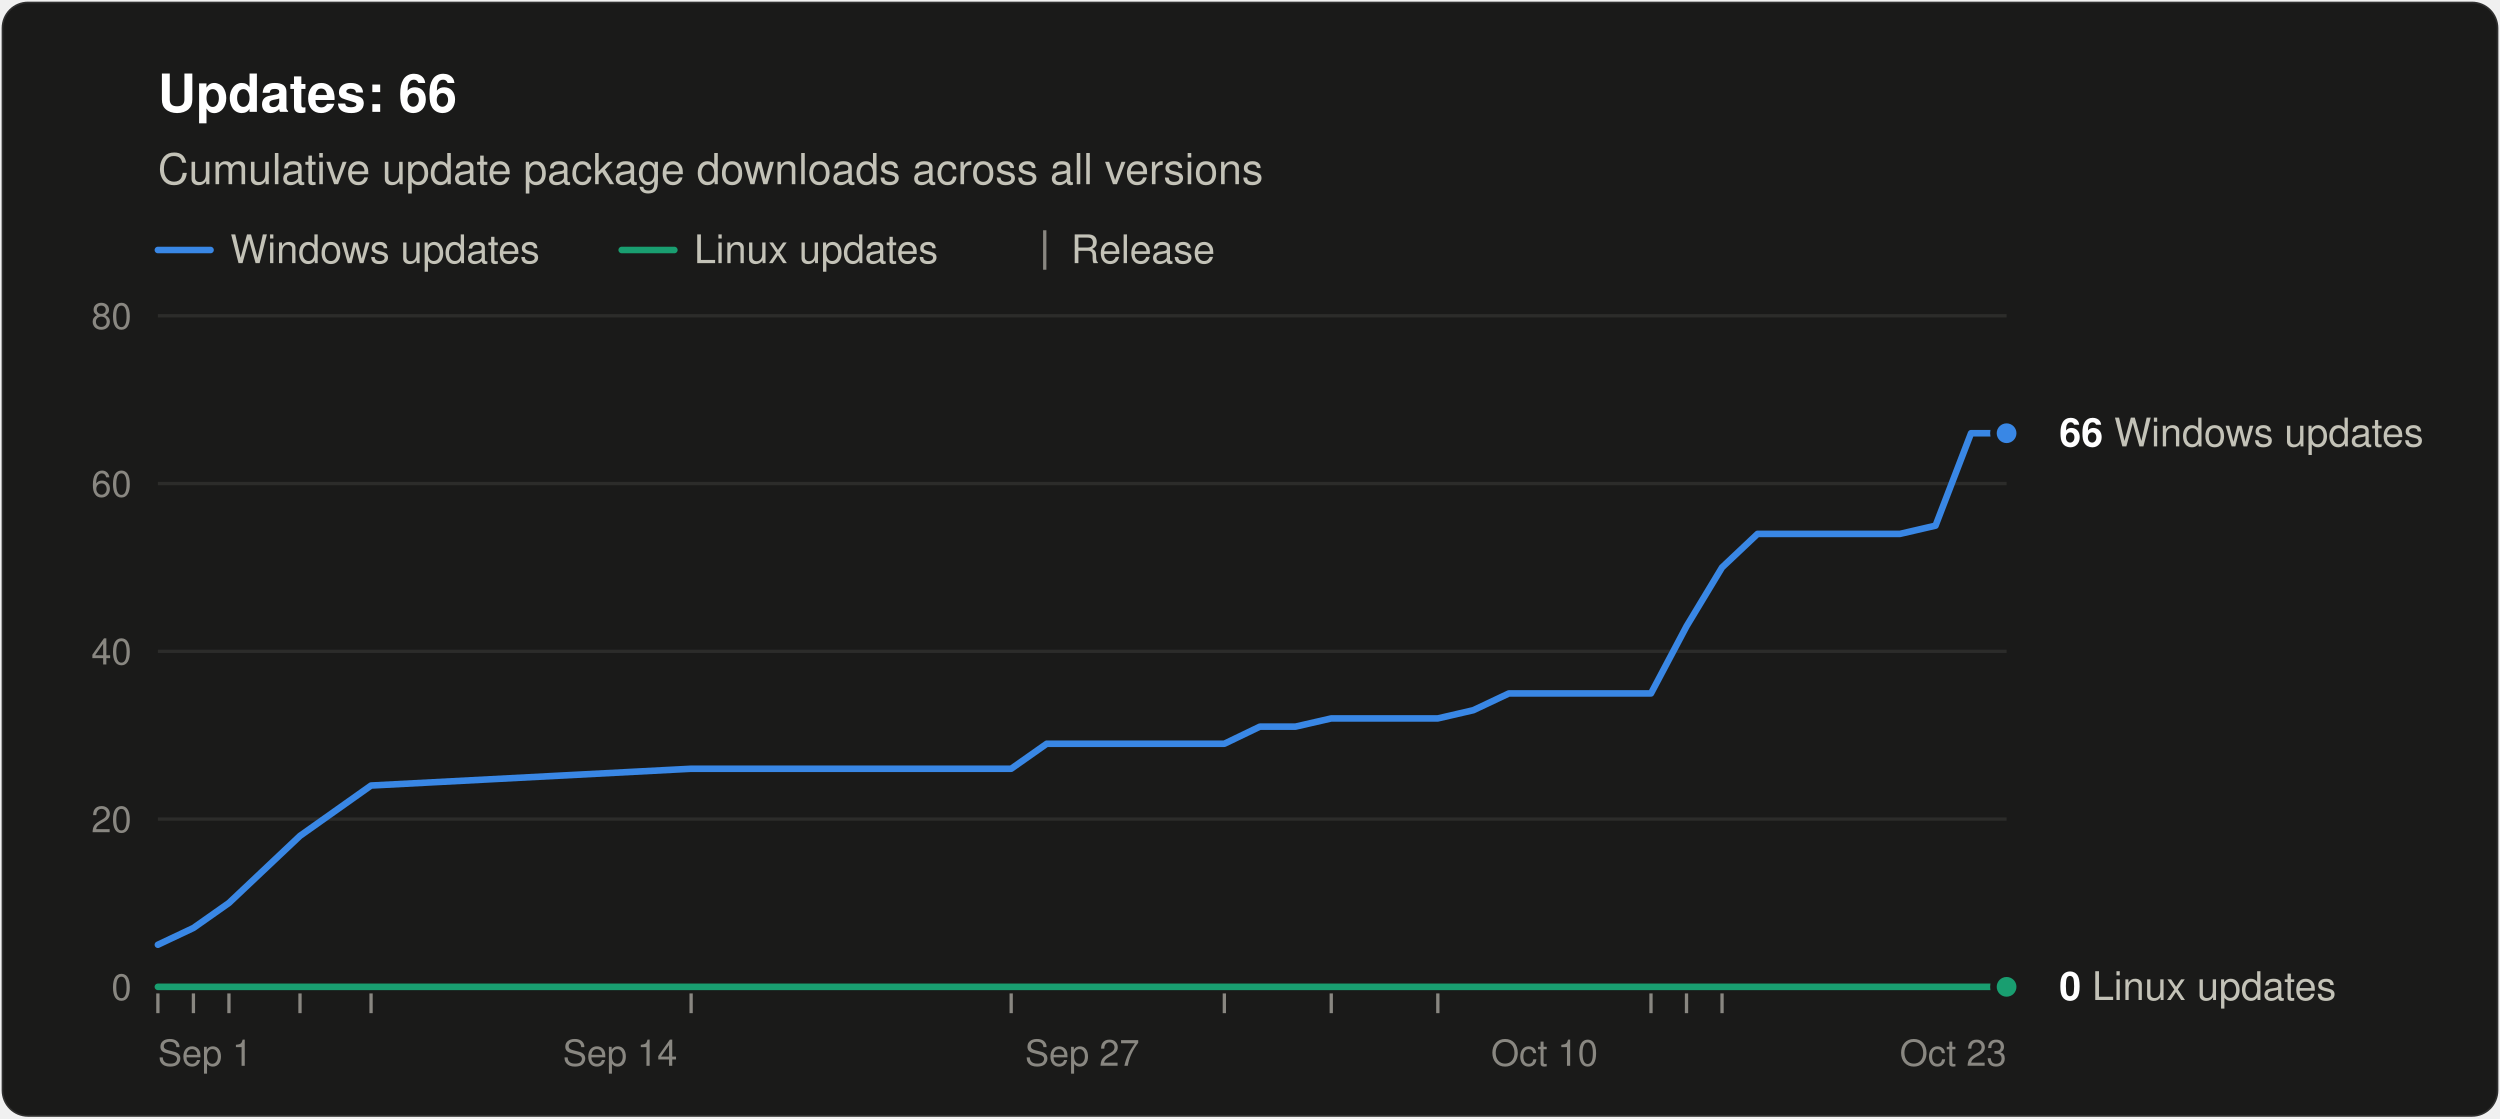
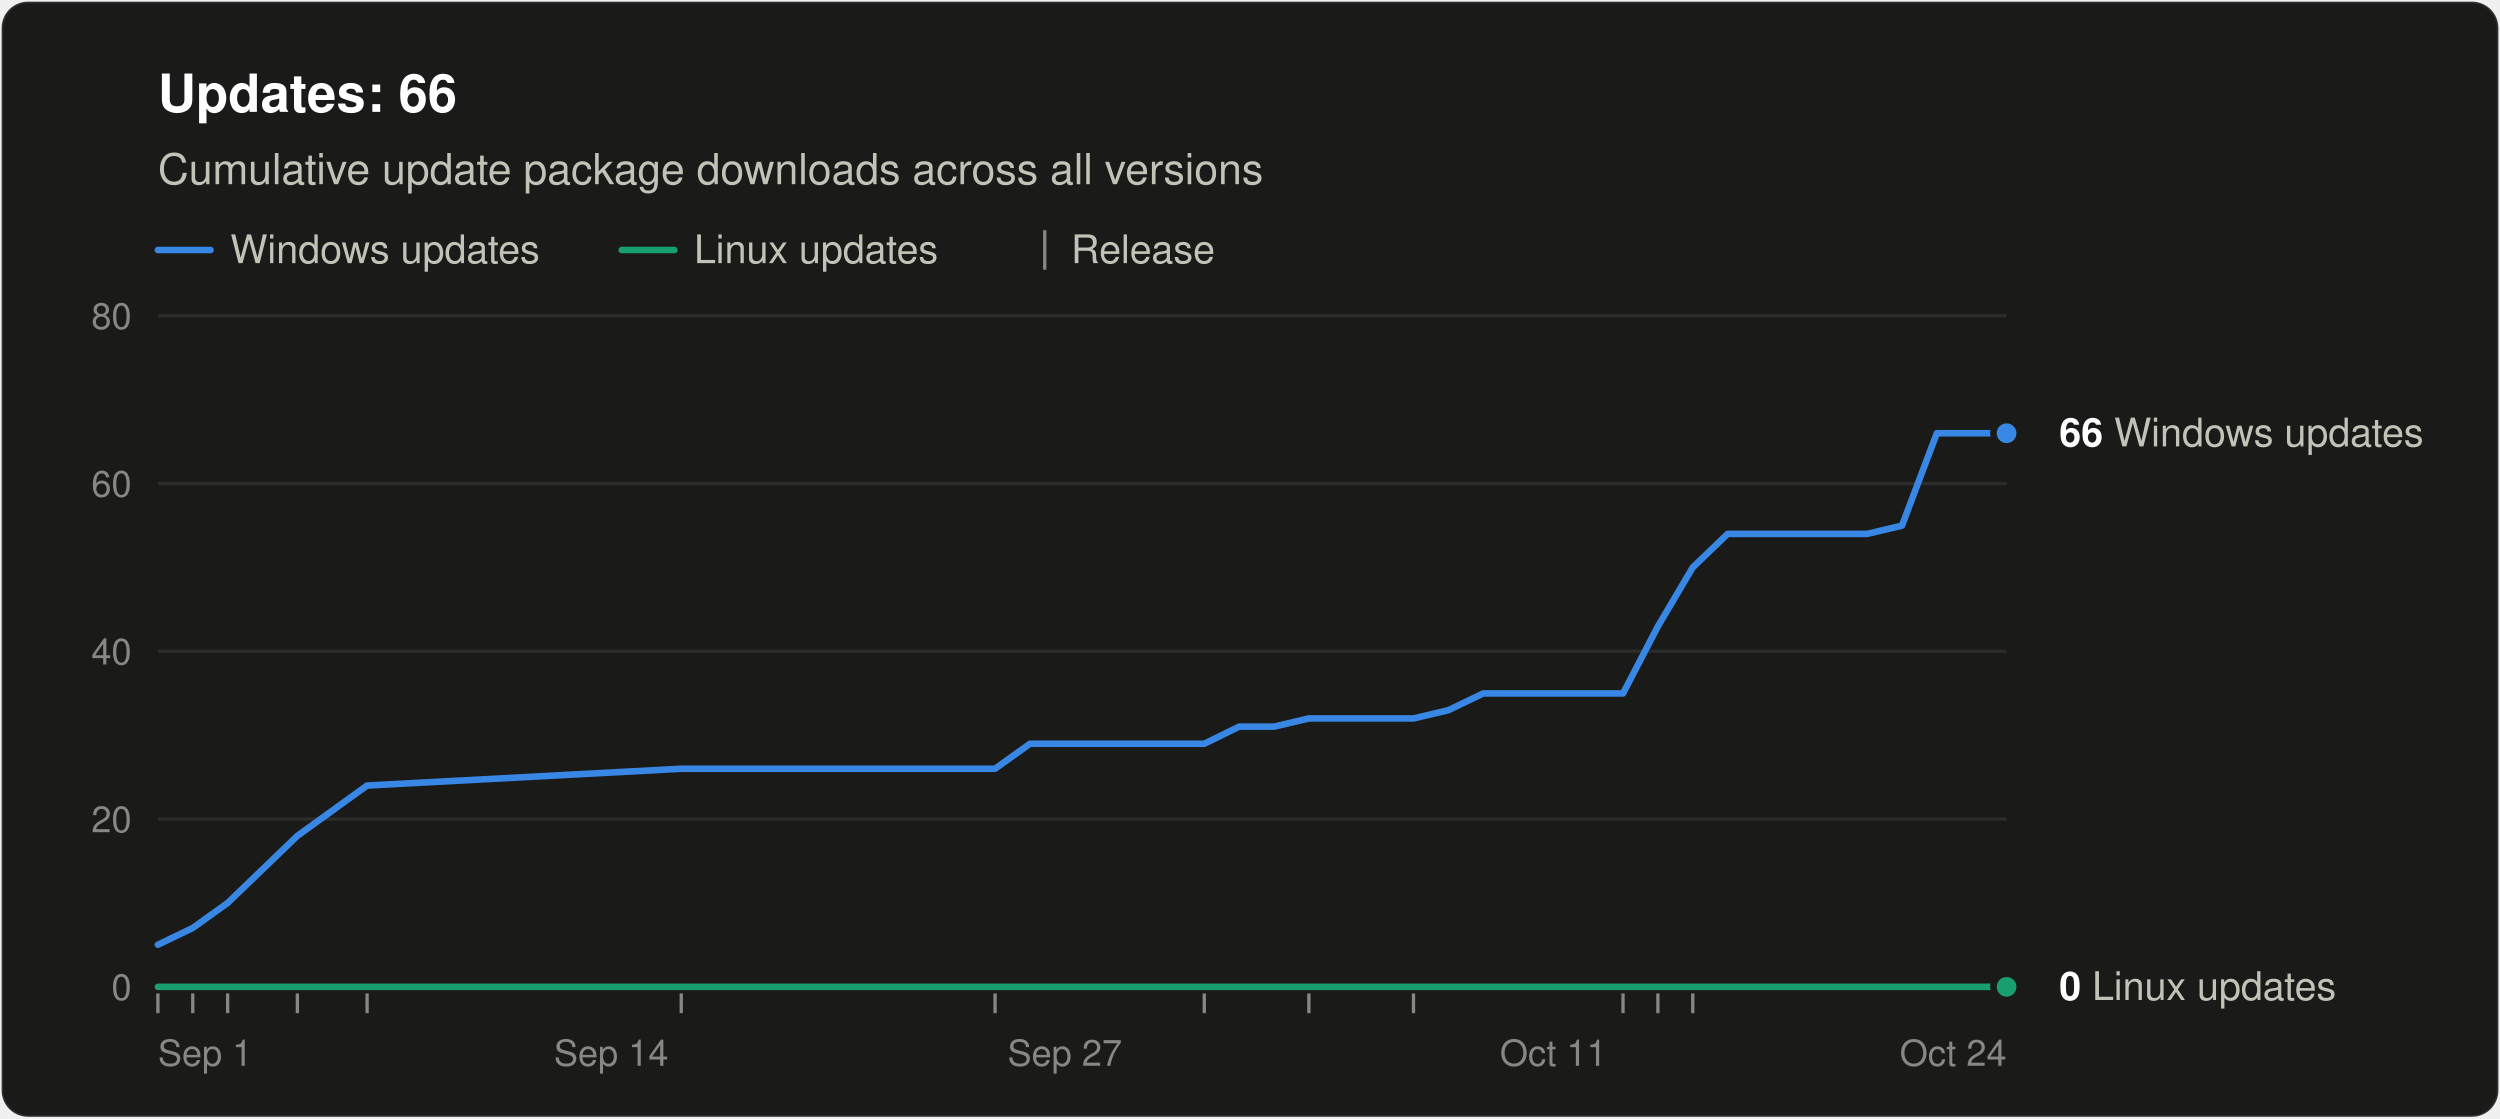
<svg xmlns="http://www.w3.org/2000/svg" width="760" height="340" viewBox="0 0 760 340" role="img" aria-labelledby="title desc" font-family="system-ui, -apple-system, &quot;Segoe UI&quot;, Helvetica, Arial, sans-serif">
  <rect x="0.5" y="0.5" width="759" height="339" rx="8" fill="#1a1a19" stroke="rgba(255,255,255,0.10)" />
  <text x="48" y="34" font-size="16" font-weight="600" fill="#ffffff">Updates: 66</text>
  <text x="48" y="56" font-size="13" fill="#c3c2b7">Cumulative update package downloads across all versions</text>
  <line x1="48" y1="76" x2="64" y2="76" stroke="#3987e5" stroke-width="2" stroke-linecap="round" />
  <text x="70" y="80" font-size="12" fill="#c3c2b7">Windows updates</text>
  <line x1="189.0" y1="76" x2="205.0" y2="76" stroke="#199e70" stroke-width="2" stroke-linecap="round" />
  <text x="211.0" y="80" font-size="12" fill="#c3c2b7">Linux updates</text>
  <line x1="317.6" y1="70" x2="317.6" y2="82" stroke="#898781" />
  <text x="325.6" y="80" font-size="12" fill="#c3c2b7">Release</text>
  <line x1="48" y1="300.0" x2="610" y2="300.0" stroke="#383835" />
  <text x="40" y="304.0" font-size="11" text-anchor="end" fill="#898781" style="font-variant-numeric: tabular-nums">0</text>
  <line x1="48" y1="249.0" x2="610" y2="249.0" stroke="#2c2c2a" />
  <text x="40" y="253.0" font-size="11" text-anchor="end" fill="#898781" style="font-variant-numeric: tabular-nums">20</text>
  <line x1="48" y1="198.0" x2="610" y2="198.0" stroke="#2c2c2a" />
  <text x="40" y="202.0" font-size="11" text-anchor="end" fill="#898781" style="font-variant-numeric: tabular-nums">40</text>
  <line x1="48" y1="147.0" x2="610" y2="147.0" stroke="#2c2c2a" />
  <text x="40" y="151.0" font-size="11" text-anchor="end" fill="#898781" style="font-variant-numeric: tabular-nums">60</text>
  <line x1="48" y1="96.0" x2="610" y2="96.0" stroke="#2c2c2a" />
  <text x="40" y="100.0" font-size="11" text-anchor="end" fill="#898781" style="font-variant-numeric: tabular-nums">80</text>
  <text x="48.0" y="324" font-size="11" text-anchor="start" fill="#898781">Sep 1</text>
-   <text x="188.5" y="324" font-size="11" text-anchor="middle" fill="#898781">Sep 14</text>
-   <text x="329.0" y="324" font-size="11" text-anchor="middle" fill="#898781">Sep 27</text>
-   <text x="469.5" y="324" font-size="11" text-anchor="middle" fill="#898781">Oct 10</text>
-   <text x="610.0" y="324" font-size="11" text-anchor="end" fill="#898781">Oct 23</text>
+   <text x="185.8" y="324" font-size="11" text-anchor="middle" fill="#898781">Sep 14</text>
+   <text x="323.7" y="324" font-size="11" text-anchor="middle" fill="#898781">Sep 27</text>
+   <text x="472.2" y="324" font-size="11" text-anchor="middle" fill="#898781">Oct 11</text>
+   <text x="610.0" y="324" font-size="11" text-anchor="end" fill="#898781">Oct 24</text>
  <line x1="48.0" y1="302" x2="48.0" y2="308" stroke="#898781" />
-   <line x1="58.8" y1="302" x2="58.8" y2="308" stroke="#898781" />
-   <line x1="69.6" y1="302" x2="69.6" y2="308" stroke="#898781" />
-   <line x1="91.2" y1="302" x2="91.2" y2="308" stroke="#898781" />
-   <line x1="112.8" y1="302" x2="112.8" y2="308" stroke="#898781" />
-   <line x1="210.1" y1="302" x2="210.1" y2="308" stroke="#898781" />
-   <line x1="307.4" y1="302" x2="307.4" y2="308" stroke="#898781" />
-   <line x1="372.2" y1="302" x2="372.2" y2="308" stroke="#898781" />
-   <line x1="404.7" y1="302" x2="404.7" y2="308" stroke="#898781" />
-   <line x1="437.1" y1="302" x2="437.1" y2="308" stroke="#898781" />
-   <line x1="501.9" y1="302" x2="501.9" y2="308" stroke="#898781" />
-   <line x1="512.7" y1="302" x2="512.7" y2="308" stroke="#898781" />
-   <line x1="523.5" y1="302" x2="523.5" y2="308" stroke="#898781" />
-   <polyline points="48.0,287.2 58.8,282.1 69.6,274.5 91.2,254.1 112.8,238.8 210.1,233.7 307.4,233.7 318.2,226.1 329.0,226.1 339.8,226.1 350.6,226.1 361.4,226.1 372.2,226.1 383.0,220.9 393.8,220.9 404.7,218.4 426.3,218.4 437.1,218.4 447.9,215.9 458.7,210.8 469.5,210.8 480.3,210.8 491.1,210.8 501.9,210.8 512.7,190.4 523.5,172.5 534.3,162.3 545.2,162.3 556.0,162.3 566.8,162.3 577.6,162.3 588.4,159.8 599.2,131.7 610.0,131.7" fill="none" stroke="#3987e5" stroke-width="2" stroke-linejoin="round" stroke-linecap="round" />
-   <polyline points="48.0,300.0 58.8,300.0 69.6,300.0 91.2,300.0 112.8,300.0 210.1,300.0 307.4,300.0 318.2,300.0 329.0,300.0 339.8,300.0 350.6,300.0 361.4,300.0 372.2,300.0 383.0,300.0 393.8,300.0 404.7,300.0 426.3,300.0 437.1,300.0 447.9,300.0 458.7,300.0 469.5,300.0 480.3,300.0 491.1,300.0 501.9,300.0 512.7,300.0 523.5,300.0 534.3,300.0 545.2,300.0 556.0,300.0 566.8,300.0 577.6,300.0 588.4,300.0 599.2,300.0 610.0,300.0" fill="none" stroke="#199e70" stroke-width="2" stroke-linejoin="round" stroke-linecap="round" />
+   <line x1="58.6" y1="302" x2="58.6" y2="308" stroke="#898781" />
+   <line x1="69.2" y1="302" x2="69.2" y2="308" stroke="#898781" />
+   <line x1="90.4" y1="302" x2="90.4" y2="308" stroke="#898781" />
+   <line x1="111.6" y1="302" x2="111.6" y2="308" stroke="#898781" />
+   <line x1="207.1" y1="302" x2="207.1" y2="308" stroke="#898781" />
+   <line x1="302.5" y1="302" x2="302.5" y2="308" stroke="#898781" />
+   <line x1="366.1" y1="302" x2="366.1" y2="308" stroke="#898781" />
+   <line x1="397.9" y1="302" x2="397.9" y2="308" stroke="#898781" />
+   <line x1="429.7" y1="302" x2="429.7" y2="308" stroke="#898781" />
+   <line x1="493.4" y1="302" x2="493.4" y2="308" stroke="#898781" />
+   <line x1="504.0" y1="302" x2="504.0" y2="308" stroke="#898781" />
+   <line x1="514.6" y1="302" x2="514.6" y2="308" stroke="#898781" />
+   <polyline points="48.0,287.2 58.6,282.1 69.2,274.5 90.4,254.1 111.6,238.8 207.1,233.7 302.5,233.7 313.1,226.1 323.7,226.1 334.3,226.1 344.9,226.1 355.5,226.1 366.1,226.1 376.7,220.9 387.3,220.9 397.9,218.4 419.1,218.4 429.7,218.4 440.3,215.9 450.9,210.8 461.5,210.8 472.2,210.8 482.8,210.8 493.4,210.8 504.0,190.4 514.6,172.5 525.2,162.3 535.8,162.3 546.4,162.3 557.0,162.3 567.6,162.3 578.2,159.8 588.8,131.7 599.4,131.7 610.0,131.7" fill="none" stroke="#3987e5" stroke-width="2" stroke-linejoin="round" stroke-linecap="round" />
+   <polyline points="48.0,300.0 58.6,300.0 69.2,300.0 90.4,300.0 111.6,300.0 207.1,300.0 302.5,300.0 313.1,300.0 323.7,300.0 334.3,300.0 344.9,300.0 355.5,300.0 366.1,300.0 376.7,300.0 387.3,300.0 397.9,300.0 419.1,300.0 429.7,300.0 440.3,300.0 450.9,300.0 461.5,300.0 472.2,300.0 482.8,300.0 493.4,300.0 504.0,300.0 514.6,300.0 525.2,300.0 535.8,300.0 546.4,300.0 557.0,300.0 567.6,300.0 578.2,300.0 588.8,300.0 599.4,300.0 610.0,300.0" fill="none" stroke="#199e70" stroke-width="2" stroke-linejoin="round" stroke-linecap="round" />
  <circle cx="610.0" cy="131.7" r="4" fill="#3987e5" stroke="#1a1a19" stroke-width="2" />
  <text x="626.0" y="135.7" font-size="12" fill="#c3c2b7">
    <tspan font-weight="600" fill="#ffffff">66</tspan> Windows updates</text>
  <circle cx="610.0" cy="300.0" r="4" fill="#199e70" stroke="#1a1a19" stroke-width="2" />
  <text x="626.0" y="304.0" font-size="12" fill="#c3c2b7">
    <tspan font-weight="600" fill="#ffffff">0</tspan> Linux updates</text>
</svg>
